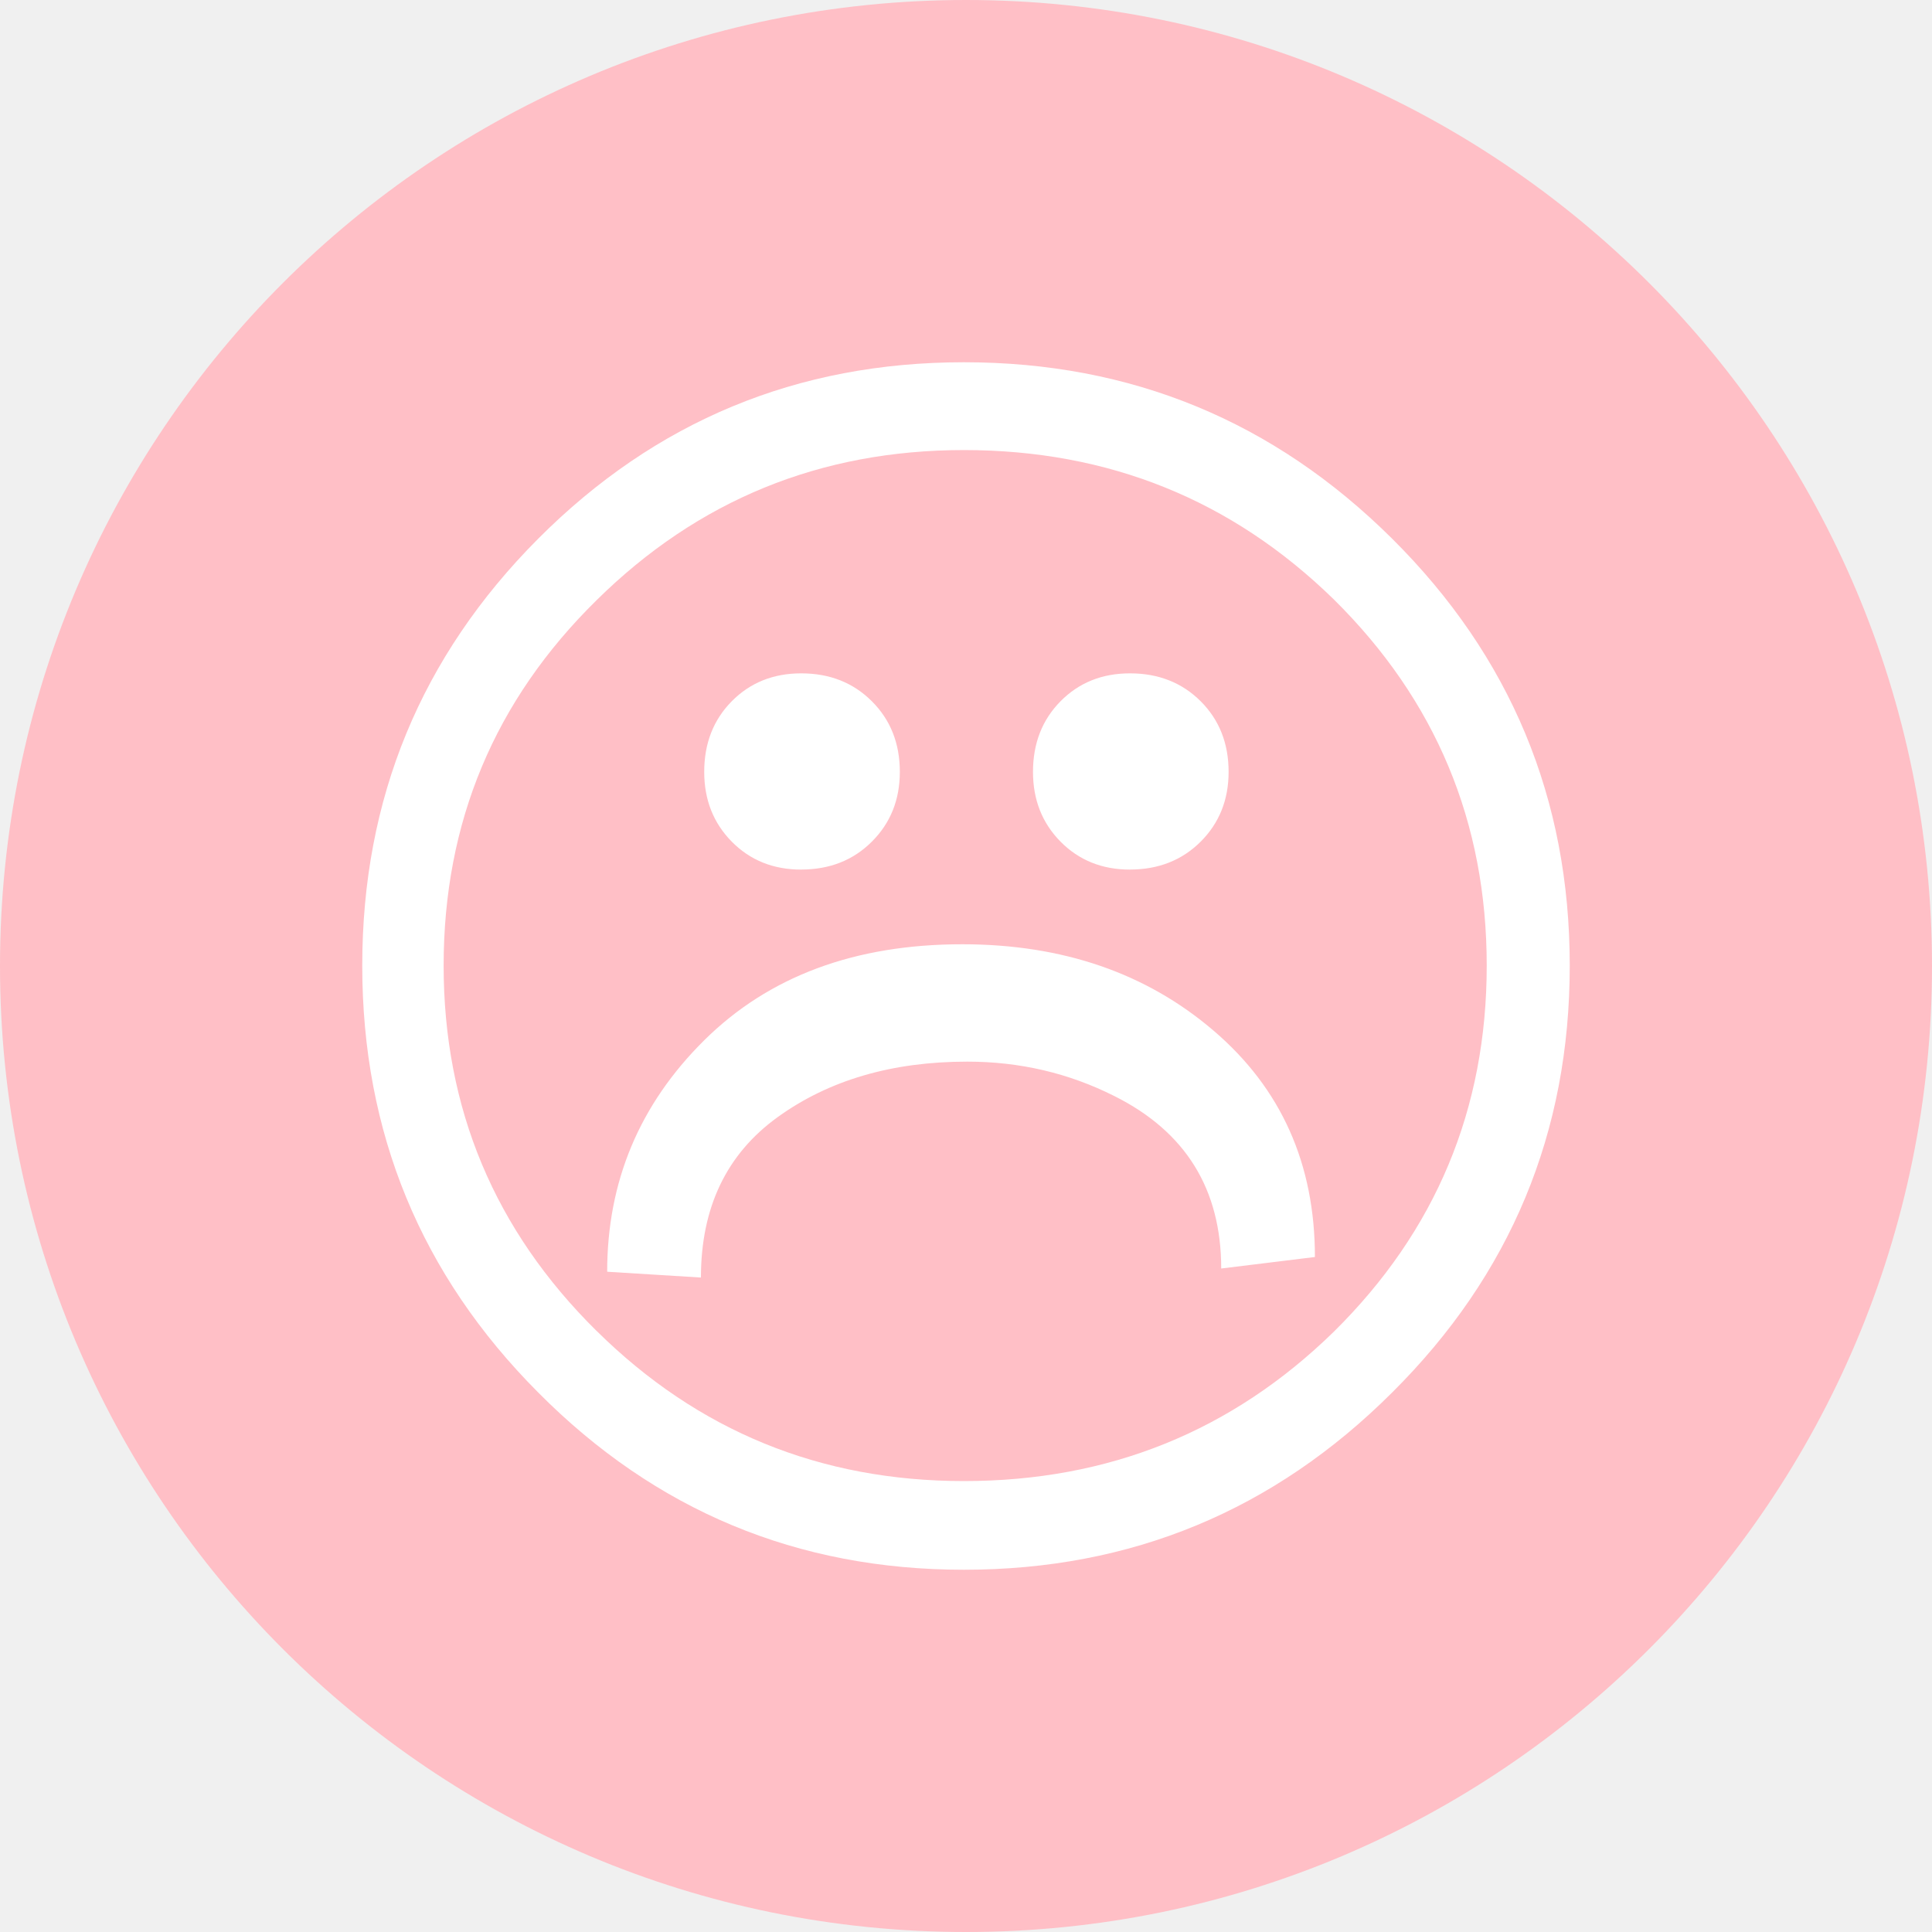
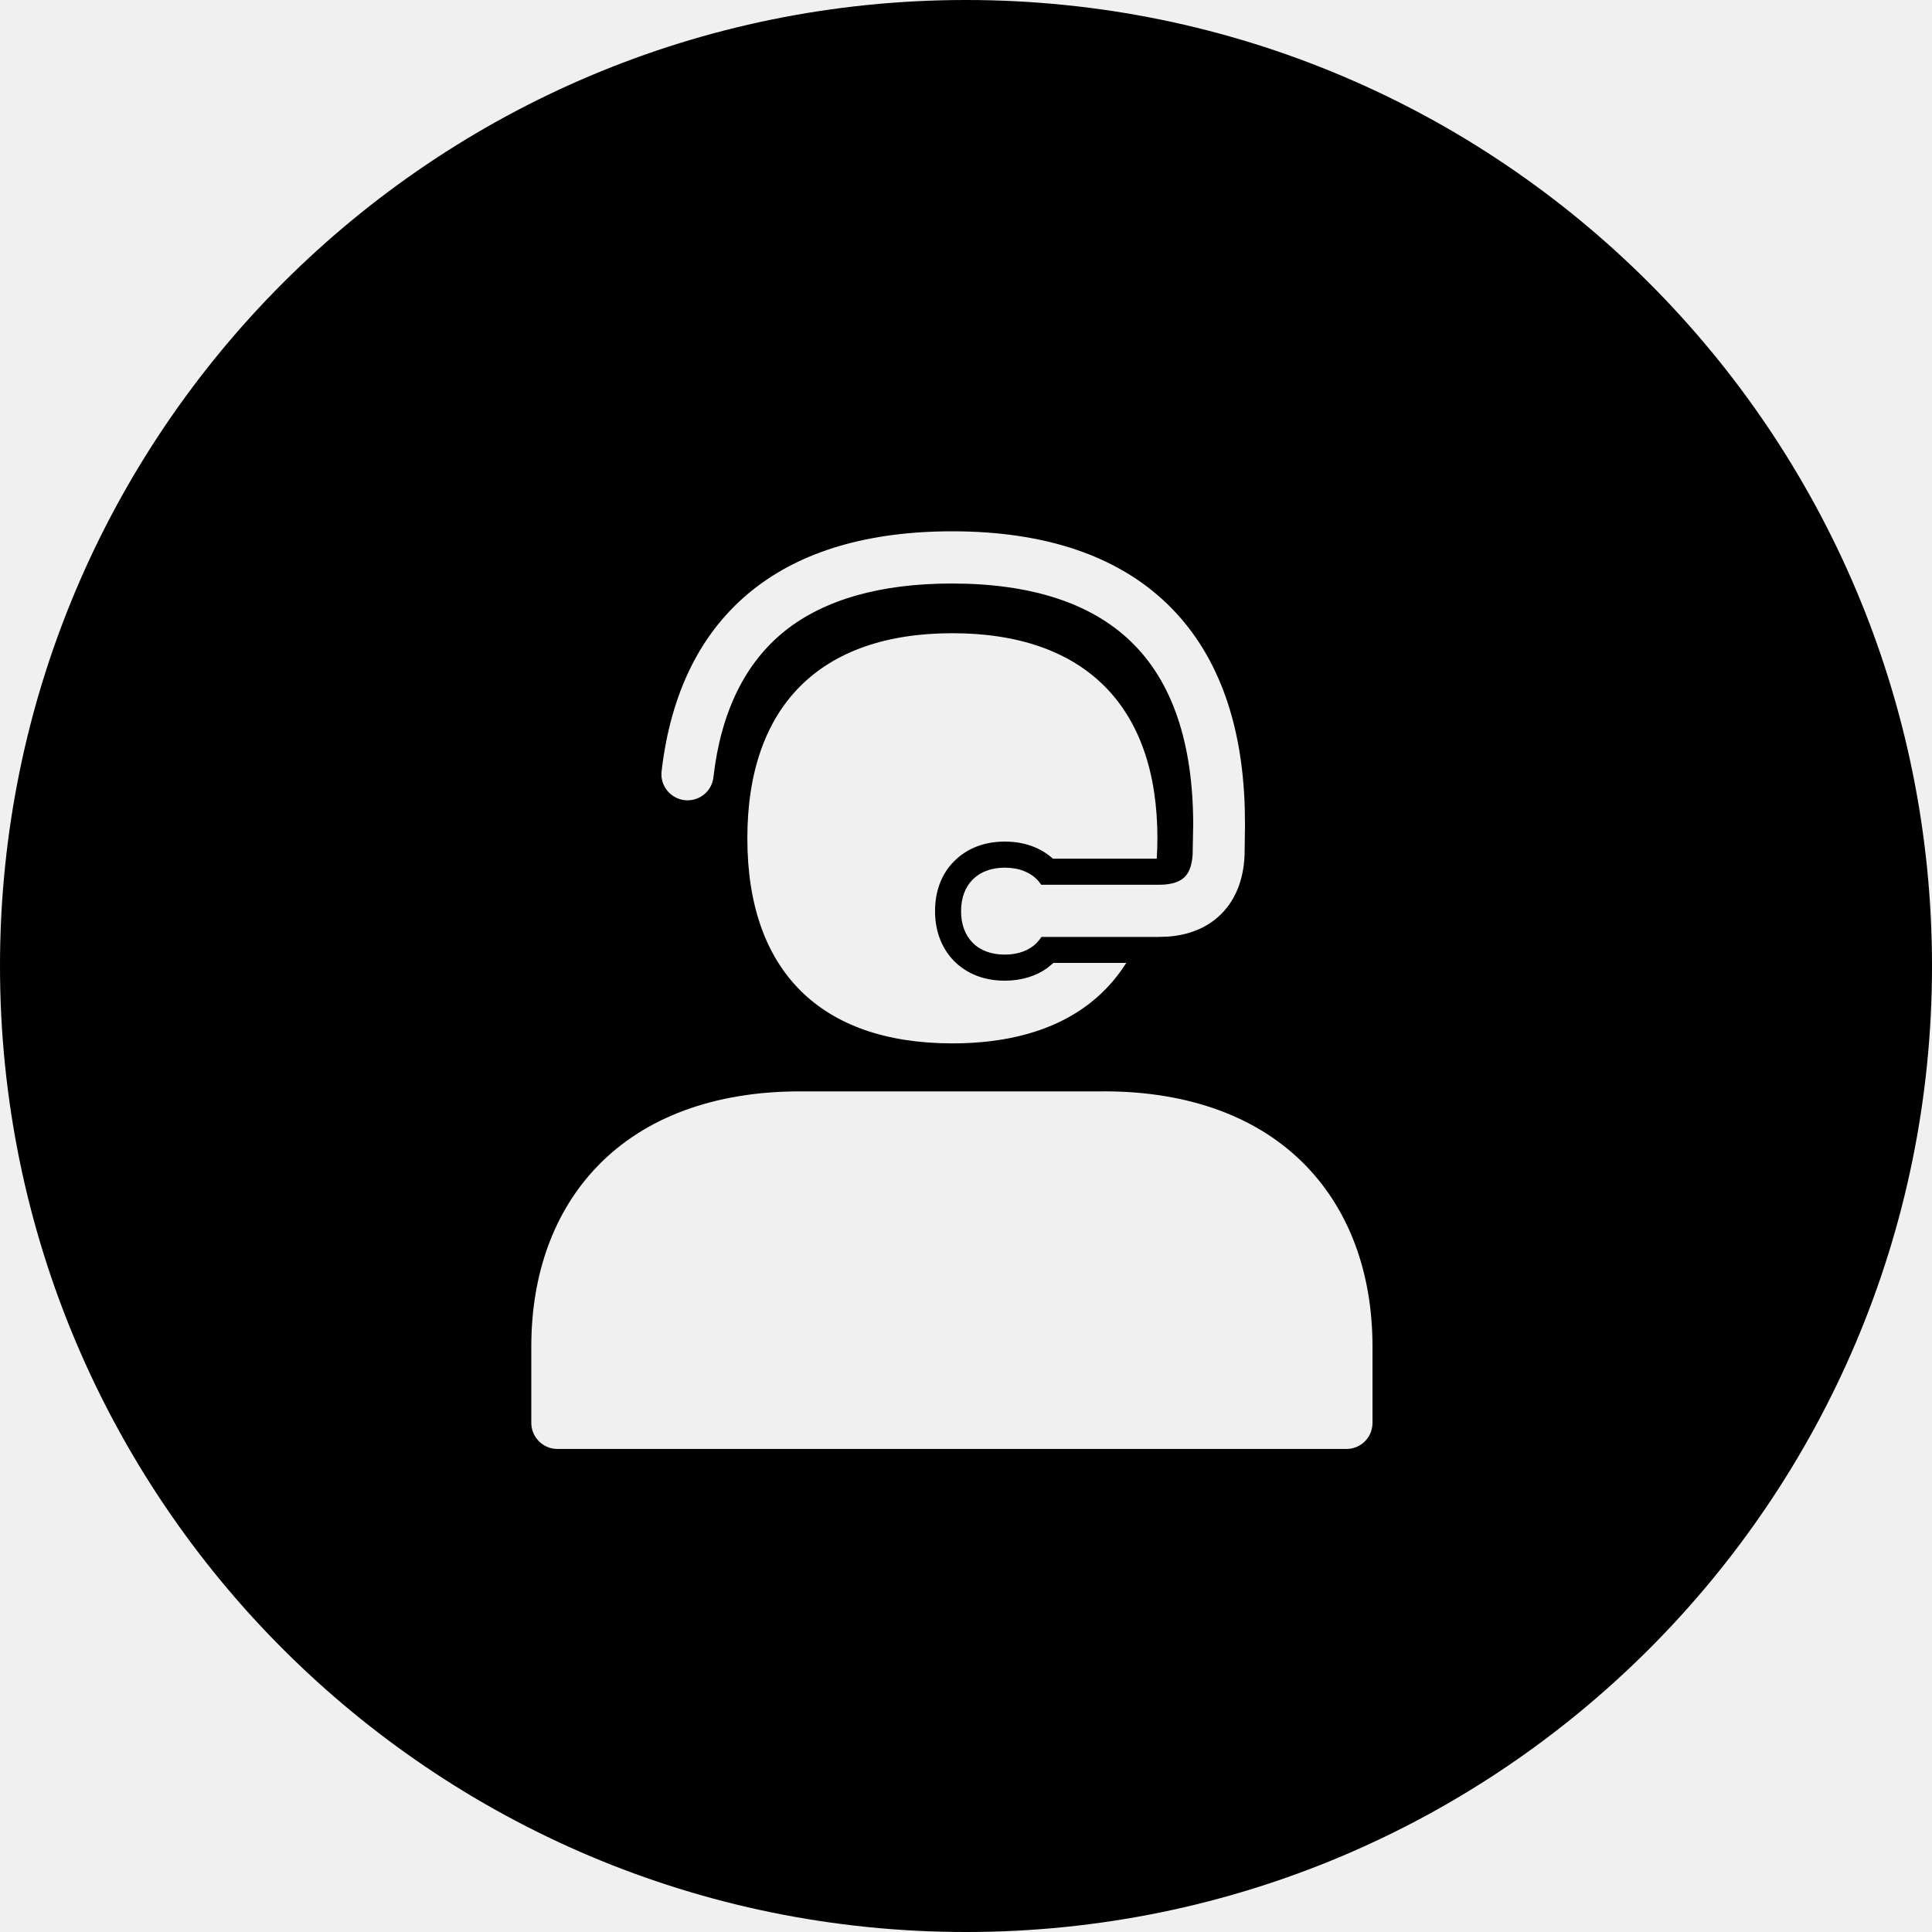
<svg xmlns="http://www.w3.org/2000/svg" width="40" height="40" viewBox="0 0 40 40">
-   <g fill="none">
-     <circle cx="20" cy="20" r="20" fill="#FFBFC6" />
-     <path fill="#FFF" d="M12.571 26.33c0-1.869.67-3.466 2.009-4.792 1.338-1.326 3.12-1.988 5.343-1.988 2.077 0 3.813.597 5.208 1.793 1.396 1.195 2.093 2.756 2.093 4.682l-1.94.238c0-1.643-.737-2.833-2.212-3.57-.942-.475-1.957-.713-3.046-.713-1.555 0-2.862.382-3.923 1.147S14.512 25 14.512 26.45l-1.94-.12zm-.22 1.224c2.098 2.074 4.634 3.11 7.606 3.11 2.996 0 5.548-1.03 7.659-3.093 2.11-2.084 3.165-4.611 3.165-7.58 0-2.968-1.055-5.495-3.165-7.58-2.11-2.061-4.663-3.093-7.659-3.093-2.972 0-5.508 1.037-7.607 3.11-2.11 2.074-3.165 4.595-3.165 7.564 0 2.957 1.055 5.478 3.165 7.562zm16.473-16.4c2.45 2.436 3.676 5.382 3.676 8.838 0 3.455-1.225 6.401-3.676 8.837-2.45 2.447-5.406 3.671-8.867 3.671-3.449 0-6.387-1.224-8.815-3.671C8.714 26.393 7.5 23.447 7.5 19.992c0-3.456 1.214-6.402 3.642-8.838C13.57 8.718 16.508 7.5 19.957 7.5c3.46 0 6.416 1.218 8.867 3.654zm-5.429 6.85c-.578 0-1.058-.194-1.438-.579-.38-.385-.57-.867-.57-1.444 0-.59.19-1.077.57-1.462.38-.385.86-.578 1.438-.578.59 0 1.078.193 1.464.578.385.385.578.872.578 1.462 0 .577-.193 1.059-.578 1.444-.386.385-.874.578-1.464.578zm-6.807 0c-.579 0-1.058-.194-1.438-.579-.38-.385-.57-.867-.57-1.444 0-.59.19-1.077.57-1.462.38-.385.86-.578 1.438-.578.59 0 1.078.193 1.463.578.386.385.579.872.579 1.462 0 .577-.193 1.059-.579 1.444-.385.385-.873.578-1.463.578z" />
-   </g>
+   <path d="M20 0c11.046 0 20 8.954 20 20s-8.954 20-20 20S0 31.046 0 20 8.954 0 20 0zm2.86 22.596h-6.304c-1.762 0-3.21.535-4.186 1.549-.897.93-1.37 2.223-1.37 3.734v1.58c0 .298.243.54.54.54h16.336c.3 0 .54-.24.54-.54v-1.58c0-1.511-.473-2.803-1.37-3.734-.975-1.014-2.424-1.55-4.186-1.55zm-3.142-9.486c-2.737 0-4.245 1.508-4.245 4.247 0 2.736 1.508 4.245 4.245 4.245 1.69 0 2.913-.576 3.6-1.666H21.81l-.116.097c-.242.178-.548.271-.89.271-.424 0-.786-.14-1.051-.407-.257-.263-.394-.62-.394-1.032 0-.42.137-.78.402-1.041.266-.263.622-.4 1.043-.4.397 0 .74.123.995.354h2.15l.01-.21.004-.212c0-2.739-1.508-4.246-4.245-4.246zM19.713 11c-1.728 0-3.12.408-4.132 1.216-1.062.847-1.694 2.11-1.884 3.757-.032.297.184.56.48.594.296.03.557-.178.593-.47.154-1.354.654-2.372 1.48-3.034.816-.65 1.98-.982 3.457-.982 1.632 0 2.878.402 3.705 1.2.857.822 1.289 2.097 1.292 3.788l-.01.525v.008l-.002.093c-.01.162-.049.347-.162.46-.107.109-.29.163-.532.163h-2.44l-.061-.08c-.157-.175-.395-.274-.693-.274-.557 0-.906.346-.906.9 0 .273.082.494.239.654.156.16.388.246.665.246.275 0 .508-.084.664-.246.035-.036.068-.076.095-.12h2.429l.197-.007c.45-.035.818-.191 1.095-.465.316-.314.487-.77.487-1.316l.007-.524v-.008l-.004-.33c-.05-1.842-.594-3.268-1.606-4.245C23.134 11.506 21.634 11 19.713 11z" />
</svg>
